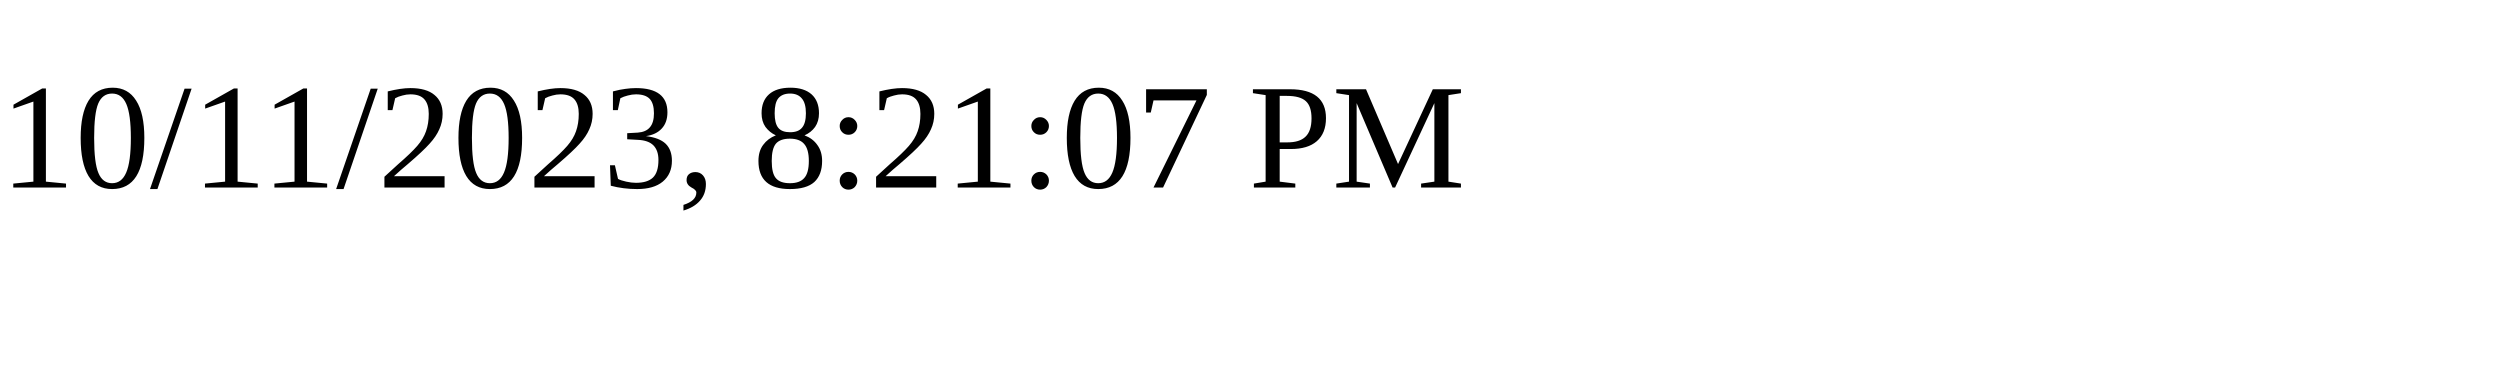
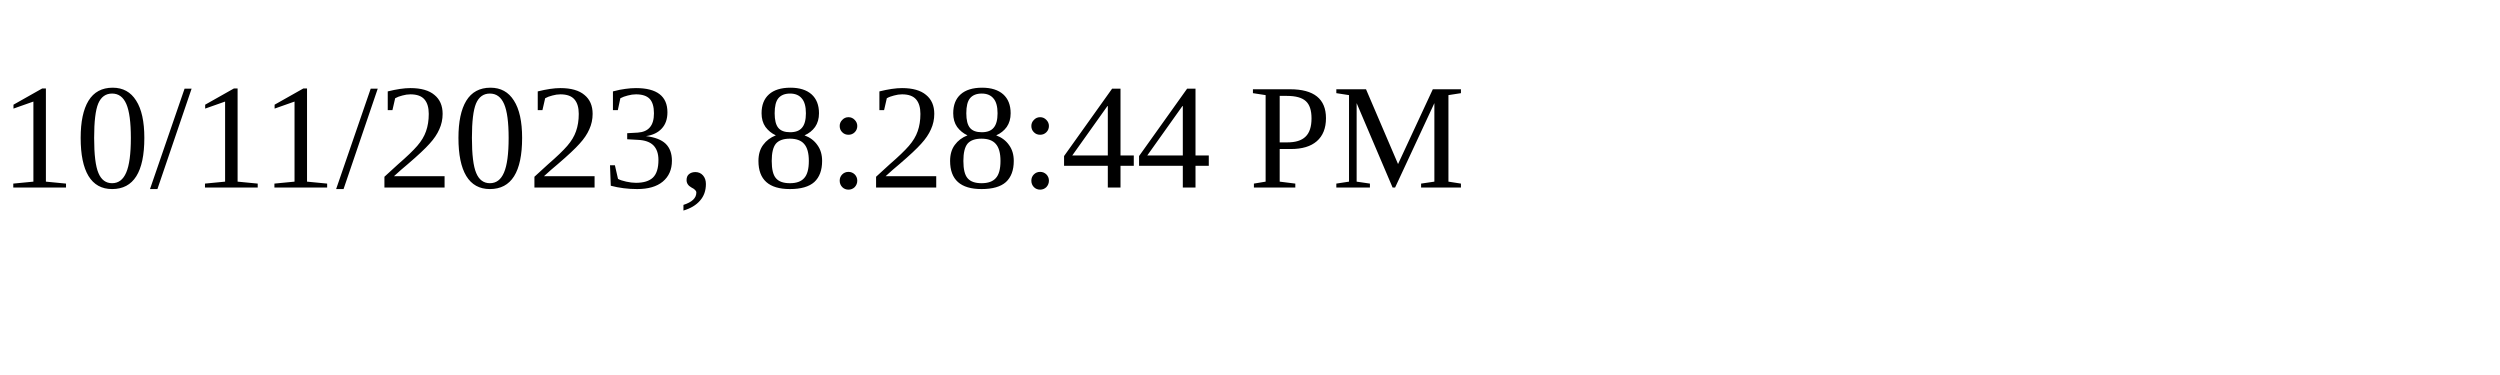
<svg xmlns="http://www.w3.org/2000/svg" height="30" width="200">
-   <text x="0" y="15">10/11/2023, 8:21:07 PM</text>
+   <text x="0" y="15">10/11/2023, 8:28:44 PM</text>
</svg>
